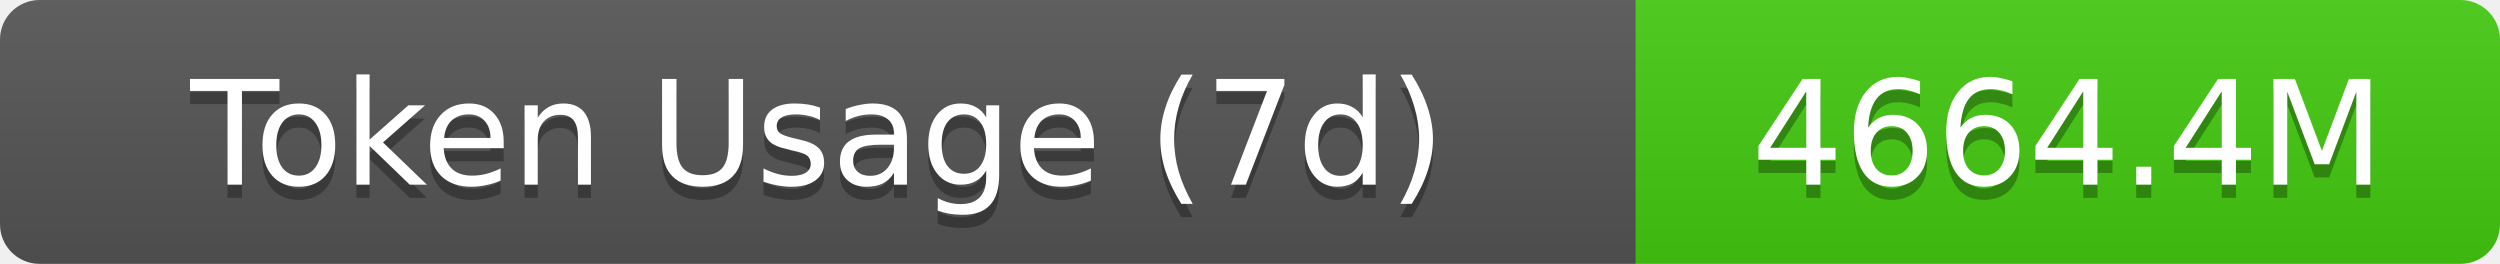
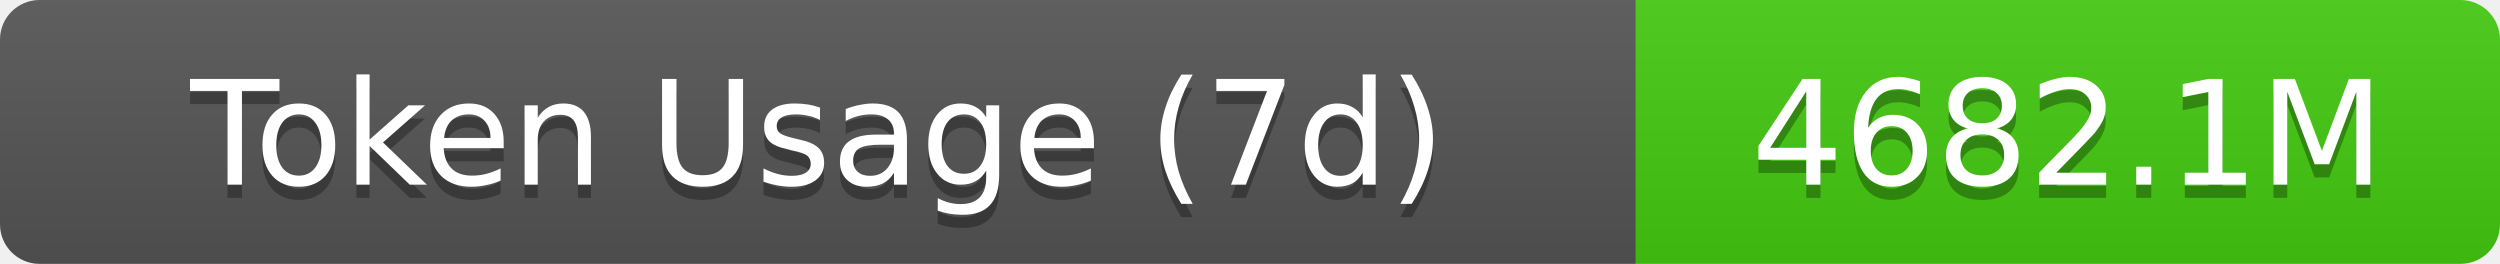
- <svg xmlns="http://www.w3.org/2000/svg" width="189.5" height="20" role="img" aria-label="Token Usage (7d): 4664.4M">
+ <svg xmlns="http://www.w3.org/2000/svg" width="189.5" height="20" role="img" aria-label="Token Usage (7d): 4682.1M">
  <linearGradient id="s" x2="0" y2="100%">
    <stop offset="0" stop-color="#bbb" stop-opacity=".1" />
    <stop offset="1" stop-opacity=".1" />
  </linearGradient>
  <clipPath id="r">
    <rect width="189.5" height="20" rx="3" fill="#fff" />
  </clipPath>
  <g clip-path="url(#r)">
    <rect width="124" height="20" fill="#555" />
    <rect x="124" width="65.5" height="20" fill="#4c1" />
    <rect width="189.5" height="20" fill="url(#s)" />
  </g>
  <g fill="#fff" text-anchor="middle" font-family="Verdana,Geneva,DejaVu Sans,sans-serif" text-rendering="geometricPrecision" font-size="11">
    <text aria-hidden="true" x="62" y="15" fill="#010101" fill-opacity=".3">Token Usage (7d)</text>
    <text x="62" y="14">Token Usage (7d)</text>
-     <text aria-hidden="true" x="156.75" y="15" fill="#010101" fill-opacity=".3">4664.4M</text>
-     <text x="156.75" y="14">4664.4M</text>
+     <text aria-hidden="true" x="156.75" y="15" fill="#010101" fill-opacity=".3">4682.1M</text>
+     <text x="156.75" y="14">4682.1M</text>
  </g>
</svg>
